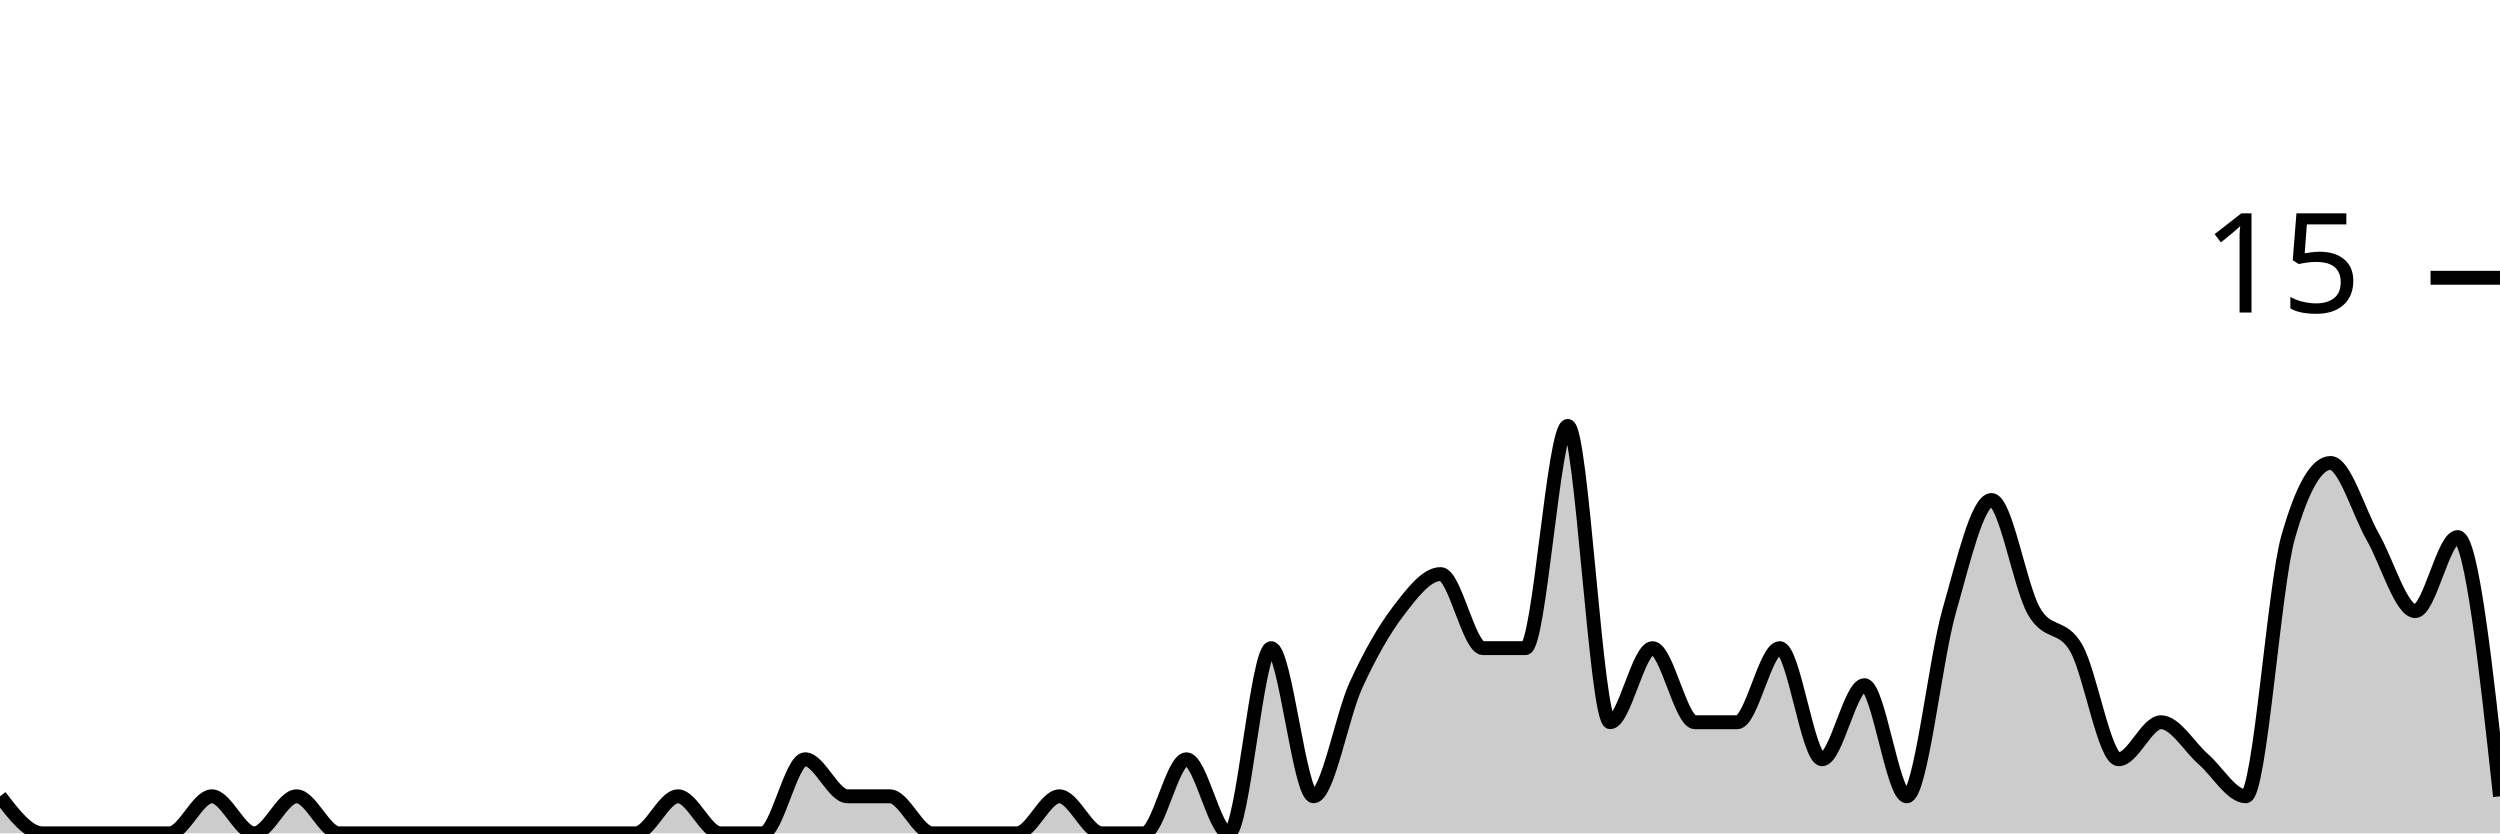
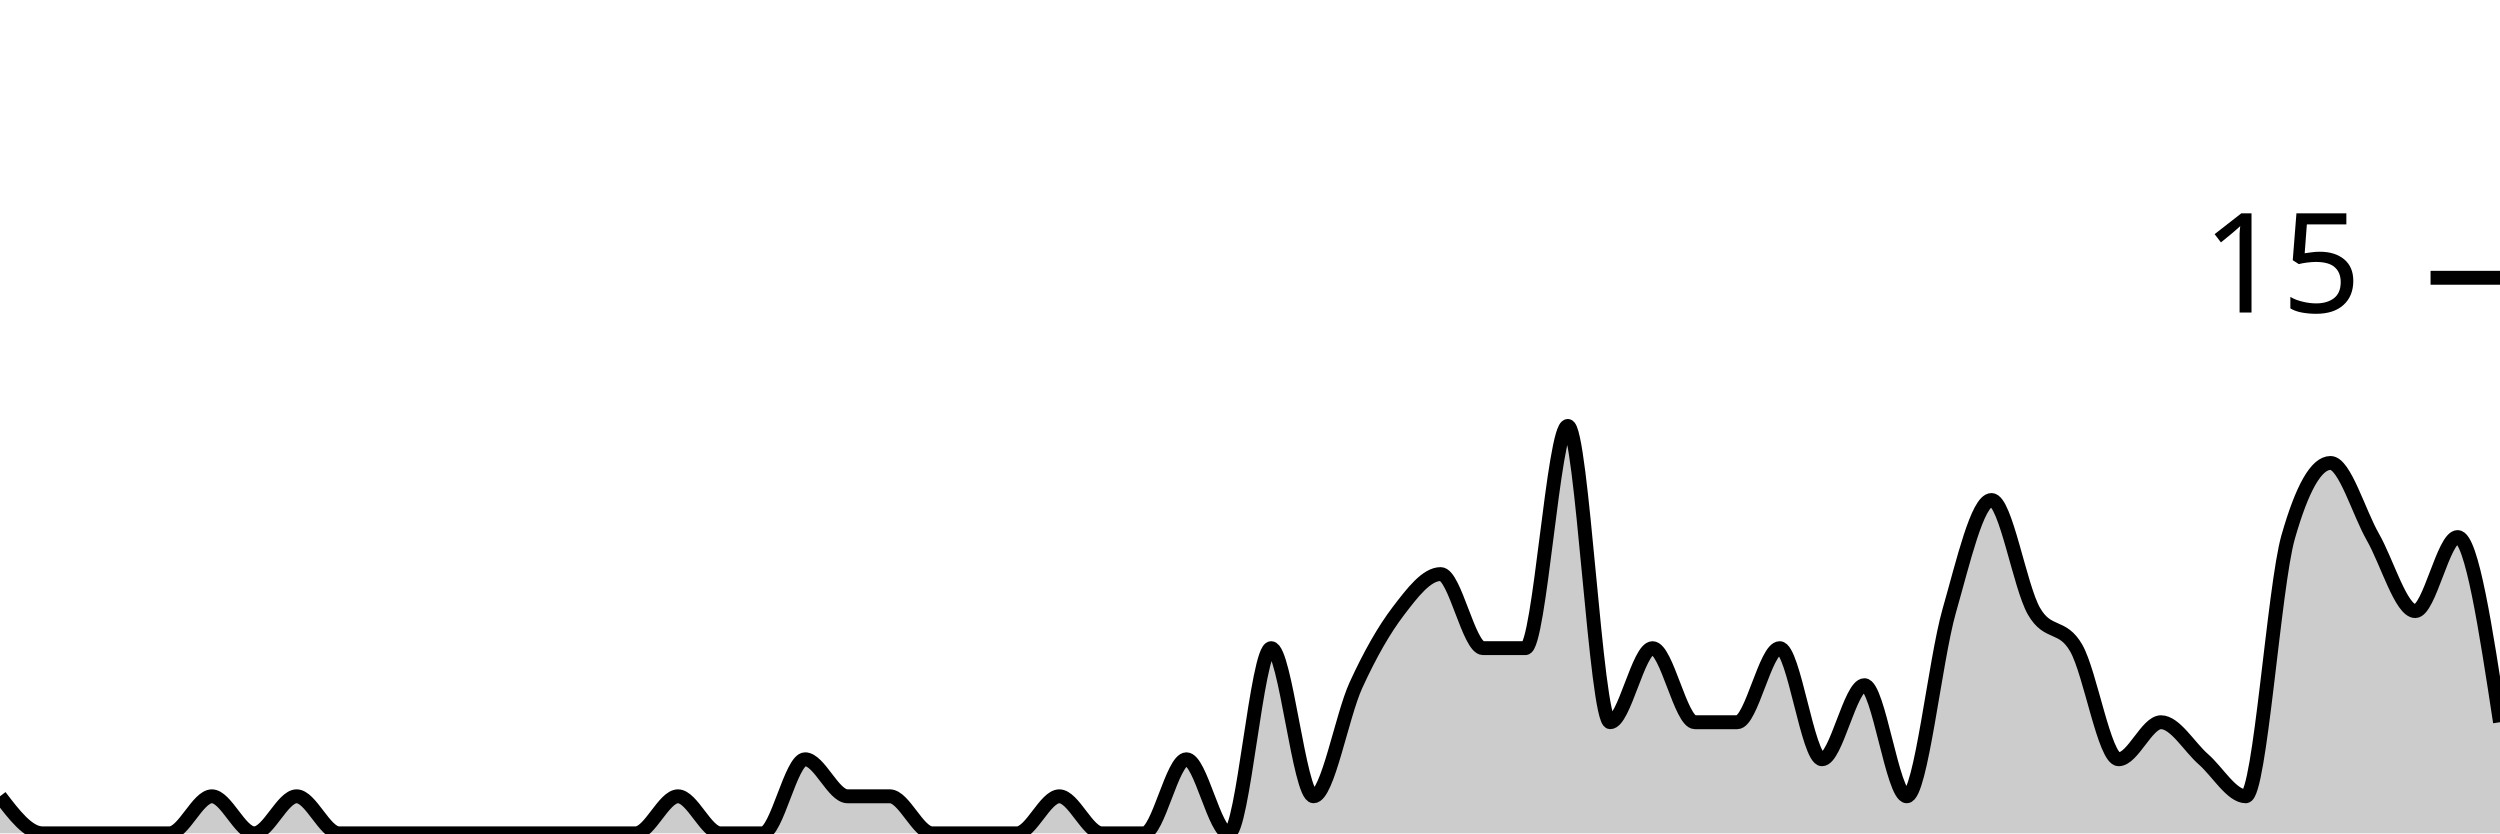
<svg xmlns="http://www.w3.org/2000/svg" viewBox="0 0 180 60">
  <g transform="translate(0,20)">
-     <path class="area" fill="rgba(0, 0, 0, 0.2)" d="M0,37.333C1.017,38.667,2.034,40,3.051,40C4.068,40,5.085,40,6.102,40C7.119,40,8.136,40,9.153,40C10.169,40,11.186,40,12.203,40C13.22,40,14.237,37.333,15.254,37.333C16.271,37.333,17.288,40,18.305,40C19.322,40,20.339,37.333,21.356,37.333C22.373,37.333,23.39,40,24.407,40C25.424,40,26.441,40,27.458,40C28.475,40,29.492,40,30.508,40C31.525,40,32.542,40,33.559,40C34.576,40,35.593,40,36.61,40C37.627,40,38.644,40,39.661,40C40.678,40,41.695,40,42.712,40C43.729,40,44.746,40,45.763,40C46.78,40,47.797,37.333,48.814,37.333C49.831,37.333,50.847,40,51.864,40C52.881,40,53.898,40,54.915,40C55.932,40,56.949,34.667,57.966,34.667C58.983,34.667,60,37.333,61.017,37.333C62.034,37.333,63.051,37.333,64.068,37.333C65.085,37.333,66.102,40,67.119,40C68.136,40,69.153,40,70.169,40C71.186,40,72.203,40,73.22,40C74.237,40,75.254,37.333,76.271,37.333C77.288,37.333,78.305,40,79.322,40C80.339,40,81.356,40,82.373,40C83.39,40,84.407,34.667,85.424,34.667C86.441,34.667,87.458,40,88.475,40C89.492,40,90.508,26.667,91.525,26.667C92.542,26.667,93.559,37.333,94.576,37.333C95.593,37.333,96.61,31.556,97.627,29.333C98.644,27.111,99.661,25.333,100.678,24C101.695,22.667,102.712,21.333,103.729,21.333C104.746,21.333,105.763,26.667,106.78,26.667C107.797,26.667,108.814,26.667,109.831,26.667C110.847,26.667,111.864,10.667,112.881,10.667C113.898,10.667,114.915,32,115.932,32C116.949,32,117.966,26.667,118.983,26.667C120,26.667,121.017,32,122.034,32C123.051,32,124.068,32,125.085,32C126.102,32,127.119,26.667,128.136,26.667C129.153,26.667,130.169,34.667,131.186,34.667C132.203,34.667,133.22,29.333,134.237,29.333C135.254,29.333,136.271,37.333,137.288,37.333C138.305,37.333,139.322,27.556,140.339,24C141.356,20.444,142.373,16,143.39,16C144.407,16,145.424,22.222,146.441,24C147.458,25.778,148.475,24.889,149.492,26.667C150.508,28.444,151.525,34.667,152.542,34.667C153.559,34.667,154.576,32,155.593,32C156.61,32,157.627,33.778,158.644,34.667C159.661,35.556,160.678,37.333,161.695,37.333C162.712,37.333,163.729,22.222,164.746,18.667C165.763,15.111,166.78,13.333,167.797,13.333C168.814,13.333,169.831,16.889,170.847,18.667C171.864,20.444,172.881,24,173.898,24C174.915,24,175.932,18.667,176.949,18.667C177.966,18.667,178.983,28,180,37.333L180,40C178.983,40,177.966,40,176.949,40C175.932,40,174.915,40,173.898,40C172.881,40,171.864,40,170.847,40C169.831,40,168.814,40,167.797,40C166.78,40,165.763,40,164.746,40C163.729,40,162.712,40,161.695,40C160.678,40,159.661,40,158.644,40C157.627,40,156.61,40,155.593,40C154.576,40,153.559,40,152.542,40C151.525,40,150.508,40,149.492,40C148.475,40,147.458,40,146.441,40C145.424,40,144.407,40,143.39,40C142.373,40,141.356,40,140.339,40C139.322,40,138.305,40,137.288,40C136.271,40,135.254,40,134.237,40C133.22,40,132.203,40,131.186,40C130.169,40,129.153,40,128.136,40C127.119,40,126.102,40,125.085,40C124.068,40,123.051,40,122.034,40C121.017,40,120,40,118.983,40C117.966,40,116.949,40,115.932,40C114.915,40,113.898,40,112.881,40C111.864,40,110.847,40,109.831,40C108.814,40,107.797,40,106.78,40C105.763,40,104.746,40,103.729,40C102.712,40,101.695,40,100.678,40C99.661,40,98.644,40,97.627,40C96.61,40,95.593,40,94.576,40C93.559,40,92.542,40,91.525,40C90.508,40,89.492,40,88.475,40C87.458,40,86.441,40,85.424,40C84.407,40,83.39,40,82.373,40C81.356,40,80.339,40,79.322,40C78.305,40,77.288,40,76.271,40C75.254,40,74.237,40,73.22,40C72.203,40,71.186,40,70.169,40C69.153,40,68.136,40,67.119,40C66.102,40,65.085,40,64.068,40C63.051,40,62.034,40,61.017,40C60,40,58.983,40,57.966,40C56.949,40,55.932,40,54.915,40C53.898,40,52.881,40,51.864,40C50.847,40,49.831,40,48.814,40C47.797,40,46.78,40,45.763,40C44.746,40,43.729,40,42.712,40C41.695,40,40.678,40,39.661,40C38.644,40,37.627,40,36.61,40C35.593,40,34.576,40,33.559,40C32.542,40,31.525,40,30.508,40C29.492,40,28.475,40,27.458,40C26.441,40,25.424,40,24.407,40C23.39,40,22.373,40,21.356,40C20.339,40,19.322,40,18.305,40C17.288,40,16.271,40,15.254,40C14.237,40,13.22,40,12.203,40C11.186,40,10.169,40,9.153,40C8.136,40,7.119,40,6.102,40C5.085,40,4.068,40,3.051,40C2.034,40,1.017,40,0,40Z" />
-     <path class="line" stroke="black" fill="none" d="M0,37.333C1.017,38.667,2.034,40,3.051,40C4.068,40,5.085,40,6.102,40C7.119,40,8.136,40,9.153,40C10.169,40,11.186,40,12.203,40C13.22,40,14.237,37.333,15.254,37.333C16.271,37.333,17.288,40,18.305,40C19.322,40,20.339,37.333,21.356,37.333C22.373,37.333,23.39,40,24.407,40C25.424,40,26.441,40,27.458,40C28.475,40,29.492,40,30.508,40C31.525,40,32.542,40,33.559,40C34.576,40,35.593,40,36.61,40C37.627,40,38.644,40,39.661,40C40.678,40,41.695,40,42.712,40C43.729,40,44.746,40,45.763,40C46.78,40,47.797,37.333,48.814,37.333C49.831,37.333,50.847,40,51.864,40C52.881,40,53.898,40,54.915,40C55.932,40,56.949,34.667,57.966,34.667C58.983,34.667,60,37.333,61.017,37.333C62.034,37.333,63.051,37.333,64.068,37.333C65.085,37.333,66.102,40,67.119,40C68.136,40,69.153,40,70.169,40C71.186,40,72.203,40,73.22,40C74.237,40,75.254,37.333,76.271,37.333C77.288,37.333,78.305,40,79.322,40C80.339,40,81.356,40,82.373,40C83.39,40,84.407,34.667,85.424,34.667C86.441,34.667,87.458,40,88.475,40C89.492,40,90.508,26.667,91.525,26.667C92.542,26.667,93.559,37.333,94.576,37.333C95.593,37.333,96.61,31.556,97.627,29.333C98.644,27.111,99.661,25.333,100.678,24C101.695,22.667,102.712,21.333,103.729,21.333C104.746,21.333,105.763,26.667,106.78,26.667C107.797,26.667,108.814,26.667,109.831,26.667C110.847,26.667,111.864,10.667,112.881,10.667C113.898,10.667,114.915,32,115.932,32C116.949,32,117.966,26.667,118.983,26.667C120,26.667,121.017,32,122.034,32C123.051,32,124.068,32,125.085,32C126.102,32,127.119,26.667,128.136,26.667C129.153,26.667,130.169,34.667,131.186,34.667C132.203,34.667,133.22,29.333,134.237,29.333C135.254,29.333,136.271,37.333,137.288,37.333C138.305,37.333,139.322,27.556,140.339,24C141.356,20.444,142.373,16,143.39,16C144.407,16,145.424,22.222,146.441,24C147.458,25.778,148.475,24.889,149.492,26.667C150.508,28.444,151.525,34.667,152.542,34.667C153.559,34.667,154.576,32,155.593,32C156.61,32,157.627,33.778,158.644,34.667C159.661,35.556,160.678,37.333,161.695,37.333C162.712,37.333,163.729,22.222,164.746,18.667C165.763,15.111,166.78,13.333,167.797,13.333C168.814,13.333,169.831,16.889,170.847,18.667C171.864,20.444,172.881,24,173.898,24C174.915,24,175.932,18.667,176.949,18.667C177.966,18.667,178.983,28,180,37.333" />
+     <path class="area" fill="rgba(0, 0, 0, 0.2)" d="M0,37.333C1.017,38.667,2.034,40,3.051,40C4.068,40,5.085,40,6.102,40C7.119,40,8.136,40,9.153,40C10.169,40,11.186,40,12.203,40C13.22,40,14.237,37.333,15.254,37.333C16.271,37.333,17.288,40,18.305,40C19.322,40,20.339,37.333,21.356,37.333C22.373,37.333,23.39,40,24.407,40C25.424,40,26.441,40,27.458,40C28.475,40,29.492,40,30.508,40C31.525,40,32.542,40,33.559,40C34.576,40,35.593,40,36.61,40C37.627,40,38.644,40,39.661,40C40.678,40,41.695,40,42.712,40C43.729,40,44.746,40,45.763,40C46.78,40,47.797,37.333,48.814,37.333C49.831,37.333,50.847,40,51.864,40C52.881,40,53.898,40,54.915,40C55.932,40,56.949,34.667,57.966,34.667C58.983,34.667,60,37.333,61.017,37.333C62.034,37.333,63.051,37.333,64.068,37.333C65.085,37.333,66.102,40,67.119,40C68.136,40,69.153,40,70.169,40C71.186,40,72.203,40,73.22,40C74.237,40,75.254,37.333,76.271,37.333C77.288,37.333,78.305,40,79.322,40C80.339,40,81.356,40,82.373,40C83.39,40,84.407,34.667,85.424,34.667C86.441,34.667,87.458,40,88.475,40C89.492,40,90.508,26.667,91.525,26.667C92.542,26.667,93.559,37.333,94.576,37.333C95.593,37.333,96.61,31.556,97.627,29.333C98.644,27.111,99.661,25.333,100.678,24C101.695,22.667,102.712,21.333,103.729,21.333C104.746,21.333,105.763,26.667,106.78,26.667C107.797,26.667,108.814,26.667,109.831,26.667C110.847,26.667,111.864,10.667,112.881,10.667C113.898,10.667,114.915,32,115.932,32C116.949,32,117.966,26.667,118.983,26.667C120,26.667,121.017,32,122.034,32C123.051,32,124.068,32,125.085,32C126.102,32,127.119,26.667,128.136,26.667C129.153,26.667,130.169,34.667,131.186,34.667C132.203,34.667,133.22,29.333,134.237,29.333C135.254,29.333,136.271,37.333,137.288,37.333C138.305,37.333,139.322,27.556,140.339,24C141.356,20.444,142.373,16,143.39,16C144.407,16,145.424,22.222,146.441,24C147.458,25.778,148.475,24.889,149.492,26.667C150.508,28.444,151.525,34.667,152.542,34.667C153.559,34.667,154.576,32,155.593,32C156.61,32,157.627,33.778,158.644,34.667C159.661,35.556,160.678,37.333,161.695,37.333C162.712,37.333,163.729,22.222,164.746,18.667C165.763,15.111,166.78,13.333,167.797,13.333C168.814,13.333,169.831,16.889,170.847,18.667C171.864,20.444,172.881,24,173.898,24C174.915,24,175.932,18.667,176.949,18.667C177.966,18.667,178.983,25.333,180,32L180,40C178.983,40,177.966,40,176.949,40C175.932,40,174.915,40,173.898,40C172.881,40,171.864,40,170.847,40C169.831,40,168.814,40,167.797,40C166.78,40,165.763,40,164.746,40C163.729,40,162.712,40,161.695,40C160.678,40,159.661,40,158.644,40C157.627,40,156.61,40,155.593,40C154.576,40,153.559,40,152.542,40C151.525,40,150.508,40,149.492,40C148.475,40,147.458,40,146.441,40C145.424,40,144.407,40,143.39,40C142.373,40,141.356,40,140.339,40C139.322,40,138.305,40,137.288,40C136.271,40,135.254,40,134.237,40C133.22,40,132.203,40,131.186,40C130.169,40,129.153,40,128.136,40C127.119,40,126.102,40,125.085,40C124.068,40,123.051,40,122.034,40C121.017,40,120,40,118.983,40C117.966,40,116.949,40,115.932,40C114.915,40,113.898,40,112.881,40C111.864,40,110.847,40,109.831,40C108.814,40,107.797,40,106.78,40C105.763,40,104.746,40,103.729,40C102.712,40,101.695,40,100.678,40C99.661,40,98.644,40,97.627,40C96.61,40,95.593,40,94.576,40C93.559,40,92.542,40,91.525,40C90.508,40,89.492,40,88.475,40C87.458,40,86.441,40,85.424,40C84.407,40,83.39,40,82.373,40C81.356,40,80.339,40,79.322,40C78.305,40,77.288,40,76.271,40C75.254,40,74.237,40,73.22,40C72.203,40,71.186,40,70.169,40C69.153,40,68.136,40,67.119,40C66.102,40,65.085,40,64.068,40C63.051,40,62.034,40,61.017,40C60,40,58.983,40,57.966,40C56.949,40,55.932,40,54.915,40C53.898,40,52.881,40,51.864,40C50.847,40,49.831,40,48.814,40C47.797,40,46.78,40,45.763,40C44.746,40,43.729,40,42.712,40C41.695,40,40.678,40,39.661,40C38.644,40,37.627,40,36.61,40C35.593,40,34.576,40,33.559,40C32.542,40,31.525,40,30.508,40C29.492,40,28.475,40,27.458,40C26.441,40,25.424,40,24.407,40C23.39,40,22.373,40,21.356,40C20.339,40,19.322,40,18.305,40C17.288,40,16.271,40,15.254,40C14.237,40,13.22,40,12.203,40C11.186,40,10.169,40,9.153,40C8.136,40,7.119,40,6.102,40C5.085,40,4.068,40,3.051,40C2.034,40,1.017,40,0,40Z" />
+     <path class="line" stroke="black" fill="none" d="M0,37.333C1.017,38.667,2.034,40,3.051,40C4.068,40,5.085,40,6.102,40C7.119,40,8.136,40,9.153,40C10.169,40,11.186,40,12.203,40C13.22,40,14.237,37.333,15.254,37.333C16.271,37.333,17.288,40,18.305,40C19.322,40,20.339,37.333,21.356,37.333C22.373,37.333,23.39,40,24.407,40C25.424,40,26.441,40,27.458,40C28.475,40,29.492,40,30.508,40C31.525,40,32.542,40,33.559,40C34.576,40,35.593,40,36.61,40C37.627,40,38.644,40,39.661,40C40.678,40,41.695,40,42.712,40C43.729,40,44.746,40,45.763,40C46.78,40,47.797,37.333,48.814,37.333C49.831,37.333,50.847,40,51.864,40C52.881,40,53.898,40,54.915,40C55.932,40,56.949,34.667,57.966,34.667C58.983,34.667,60,37.333,61.017,37.333C62.034,37.333,63.051,37.333,64.068,37.333C65.085,37.333,66.102,40,67.119,40C68.136,40,69.153,40,70.169,40C71.186,40,72.203,40,73.22,40C74.237,40,75.254,37.333,76.271,37.333C77.288,37.333,78.305,40,79.322,40C80.339,40,81.356,40,82.373,40C83.39,40,84.407,34.667,85.424,34.667C86.441,34.667,87.458,40,88.475,40C89.492,40,90.508,26.667,91.525,26.667C92.542,26.667,93.559,37.333,94.576,37.333C95.593,37.333,96.61,31.556,97.627,29.333C98.644,27.111,99.661,25.333,100.678,24C101.695,22.667,102.712,21.333,103.729,21.333C104.746,21.333,105.763,26.667,106.78,26.667C107.797,26.667,108.814,26.667,109.831,26.667C110.847,26.667,111.864,10.667,112.881,10.667C113.898,10.667,114.915,32,115.932,32C116.949,32,117.966,26.667,118.983,26.667C120,26.667,121.017,32,122.034,32C123.051,32,124.068,32,125.085,32C126.102,32,127.119,26.667,128.136,26.667C129.153,26.667,130.169,34.667,131.186,34.667C132.203,34.667,133.22,29.333,134.237,29.333C135.254,29.333,136.271,37.333,137.288,37.333C138.305,37.333,139.322,27.556,140.339,24C141.356,20.444,142.373,16,143.39,16C144.407,16,145.424,22.222,146.441,24C147.458,25.778,148.475,24.889,149.492,26.667C150.508,28.444,151.525,34.667,152.542,34.667C153.559,34.667,154.576,32,155.593,32C156.61,32,157.627,33.778,158.644,34.667C159.661,35.556,160.678,37.333,161.695,37.333C162.712,37.333,163.729,22.222,164.746,18.667C165.763,15.111,166.78,13.333,167.797,13.333C168.814,13.333,169.831,16.889,170.847,18.667C171.864,20.444,172.881,24,173.898,24C174.915,24,175.932,18.667,176.949,18.667C177.966,18.667,178.983,25.333,180,32" />
    <path class="axis-ceiling" stroke-width="1" stroke="black" fill="none" d="M175,0L180,0" />
    <text class="axis-ceiling-label" font-family="sans-serif" text-anchor="end" font-size="10px" x="170" y="2.5">15</text>
  </g>
</svg>
